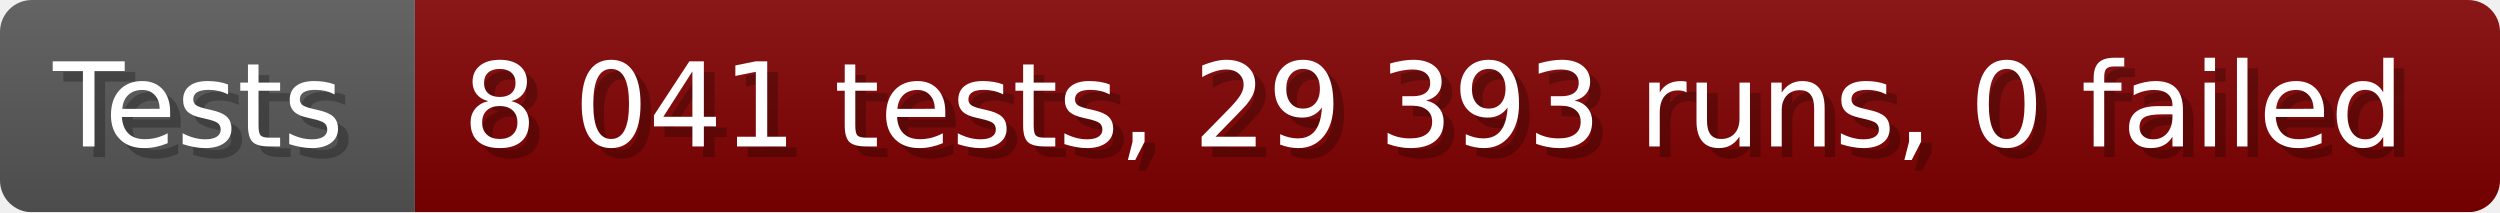
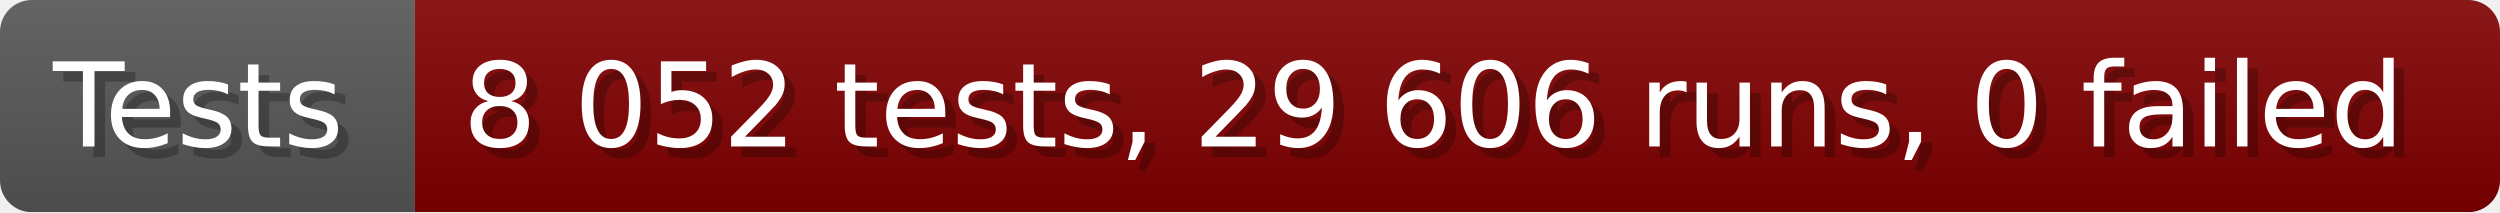
- <svg xmlns="http://www.w3.org/2000/svg" width="235.6" height="20" viewBox="0 0 2356 200" role="img" aria-label="Tests: 8 041 tests, 29 393 runs, 0 failed">
+ <svg xmlns="http://www.w3.org/2000/svg" width="235.6" height="20" viewBox="0 0 2356 200" role="img" aria-label="Tests: 8 052 tests, 29 606 runs, 0 failed">
  <linearGradient id="a" x2="0" y2="100%">
    <stop offset="0" stop-opacity=".1" stop-color="#EEE" />
    <stop offset="1" stop-opacity=".1" />
  </linearGradient>
  <mask id="m">
    <rect width="2356" height="200" rx="30" fill="#FFF" />
  </mask>
  <g mask="url(#m)">
    <rect width="391" height="200" fill="#555" />
    <rect width="1965" height="200" fill="#800000" x="391" />
    <rect width="2356" height="200" fill="url(#a)" />
  </g>
  <g aria-hidden="true" fill="#fff" text-anchor="start" font-family="Verdana,DejaVu Sans,sans-serif" font-size="110">
    <text x="60" y="148" textLength="291" fill="#000" opacity="0.25">Tests</text>
    <text x="50" y="138" textLength="291">Tests</text>
-     <text x="446" y="148" textLength="1865" fill="#000" opacity="0.25">8 041 tests, 29 393 runs, 0 failed</text>
-     <text x="436" y="138" textLength="1865">8 041 tests, 29 393 runs, 0 failed</text>
+     <text x="446" y="148" textLength="1865" fill="#000" opacity="0.25">8 052 tests, 29 606 runs, 0 failed</text>
+     <text x="436" y="138" textLength="1865">8 052 tests, 29 606 runs, 0 failed</text>
  </g>
</svg>
